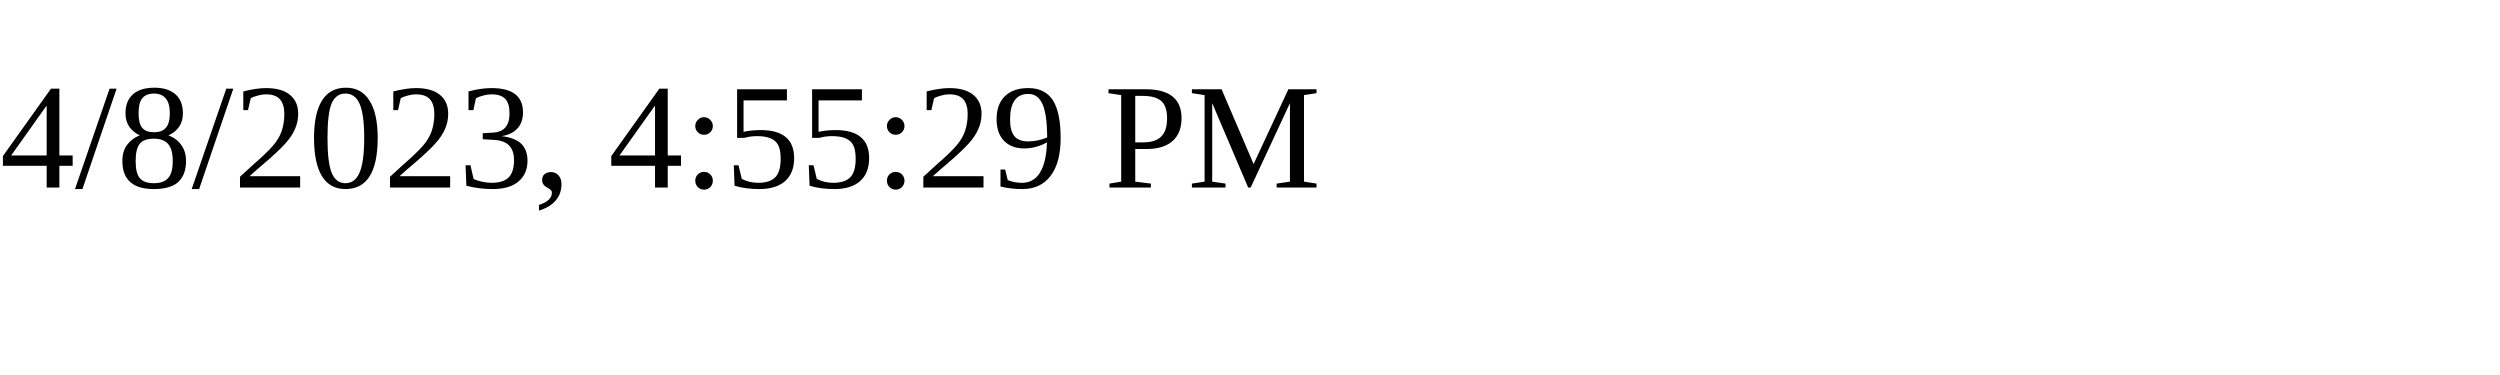
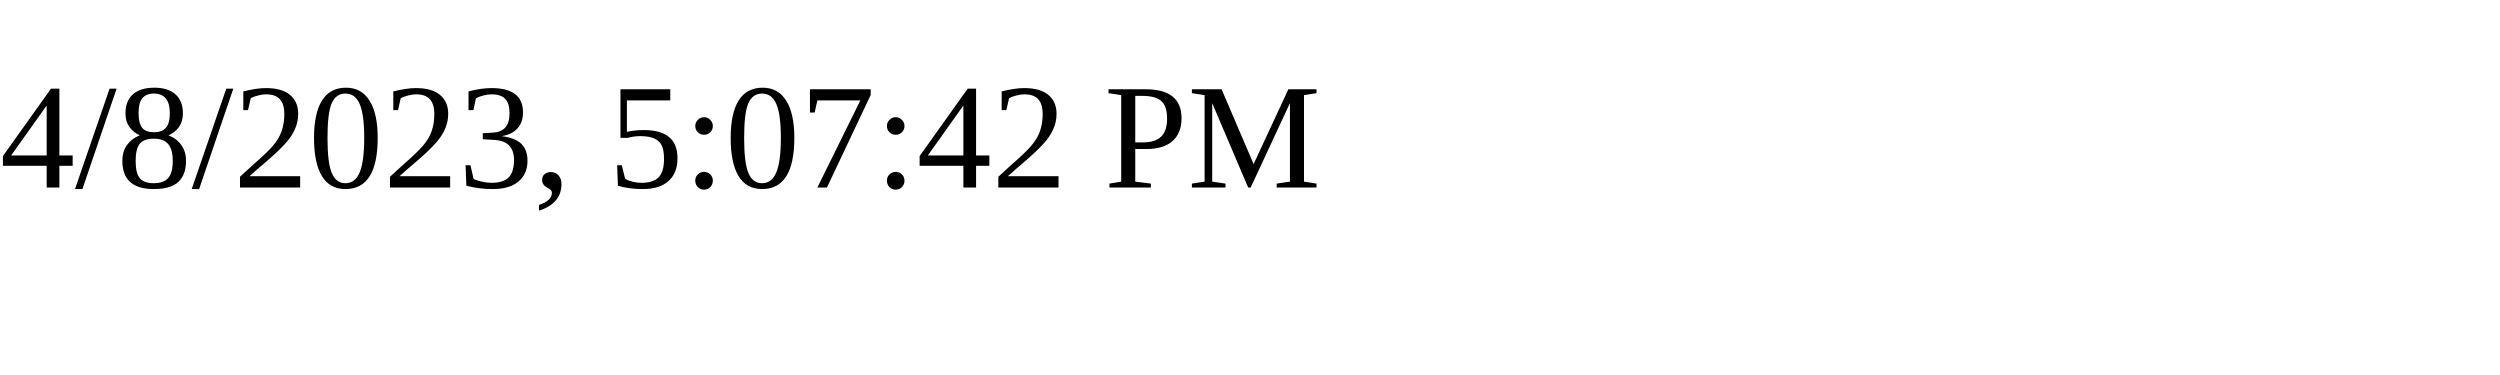
<svg xmlns="http://www.w3.org/2000/svg" height="30" width="200">
-   <text x="0" y="15">4/8/2023, 4:55:29 PM</text>
+   <text x="0" y="15">4/8/2023, 5:07:42 PM</text>
</svg>
